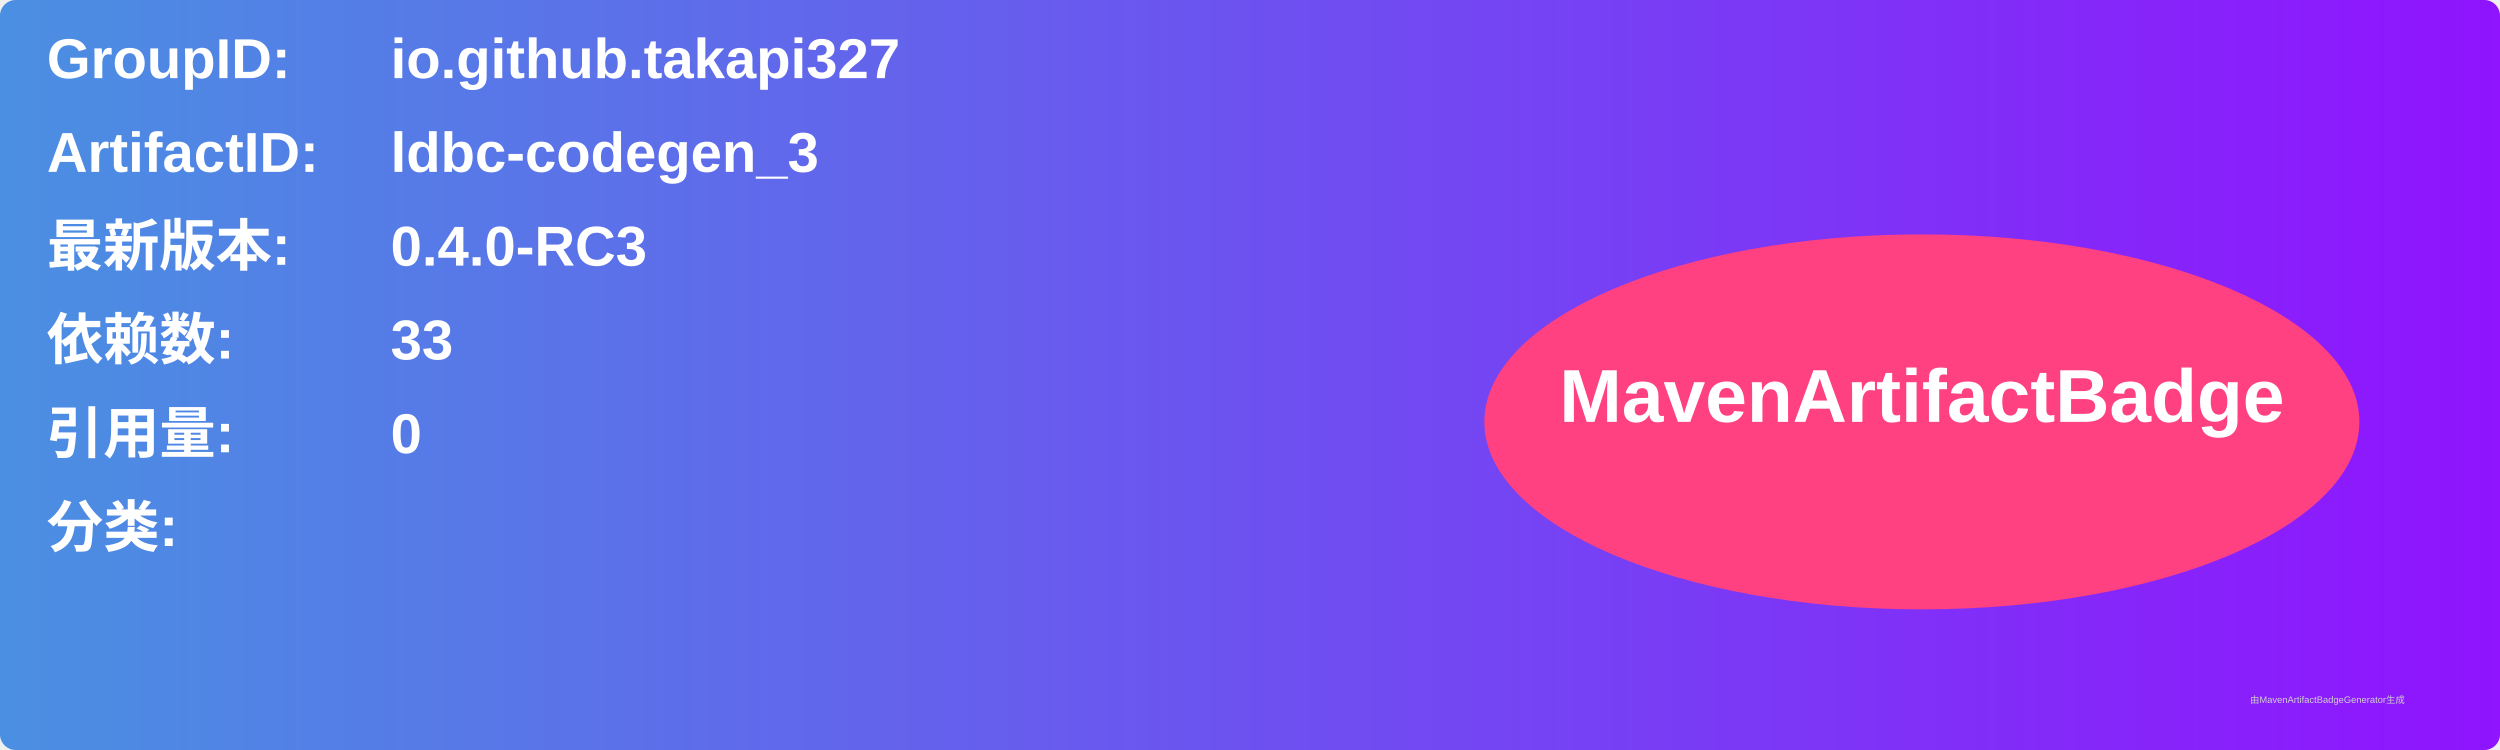
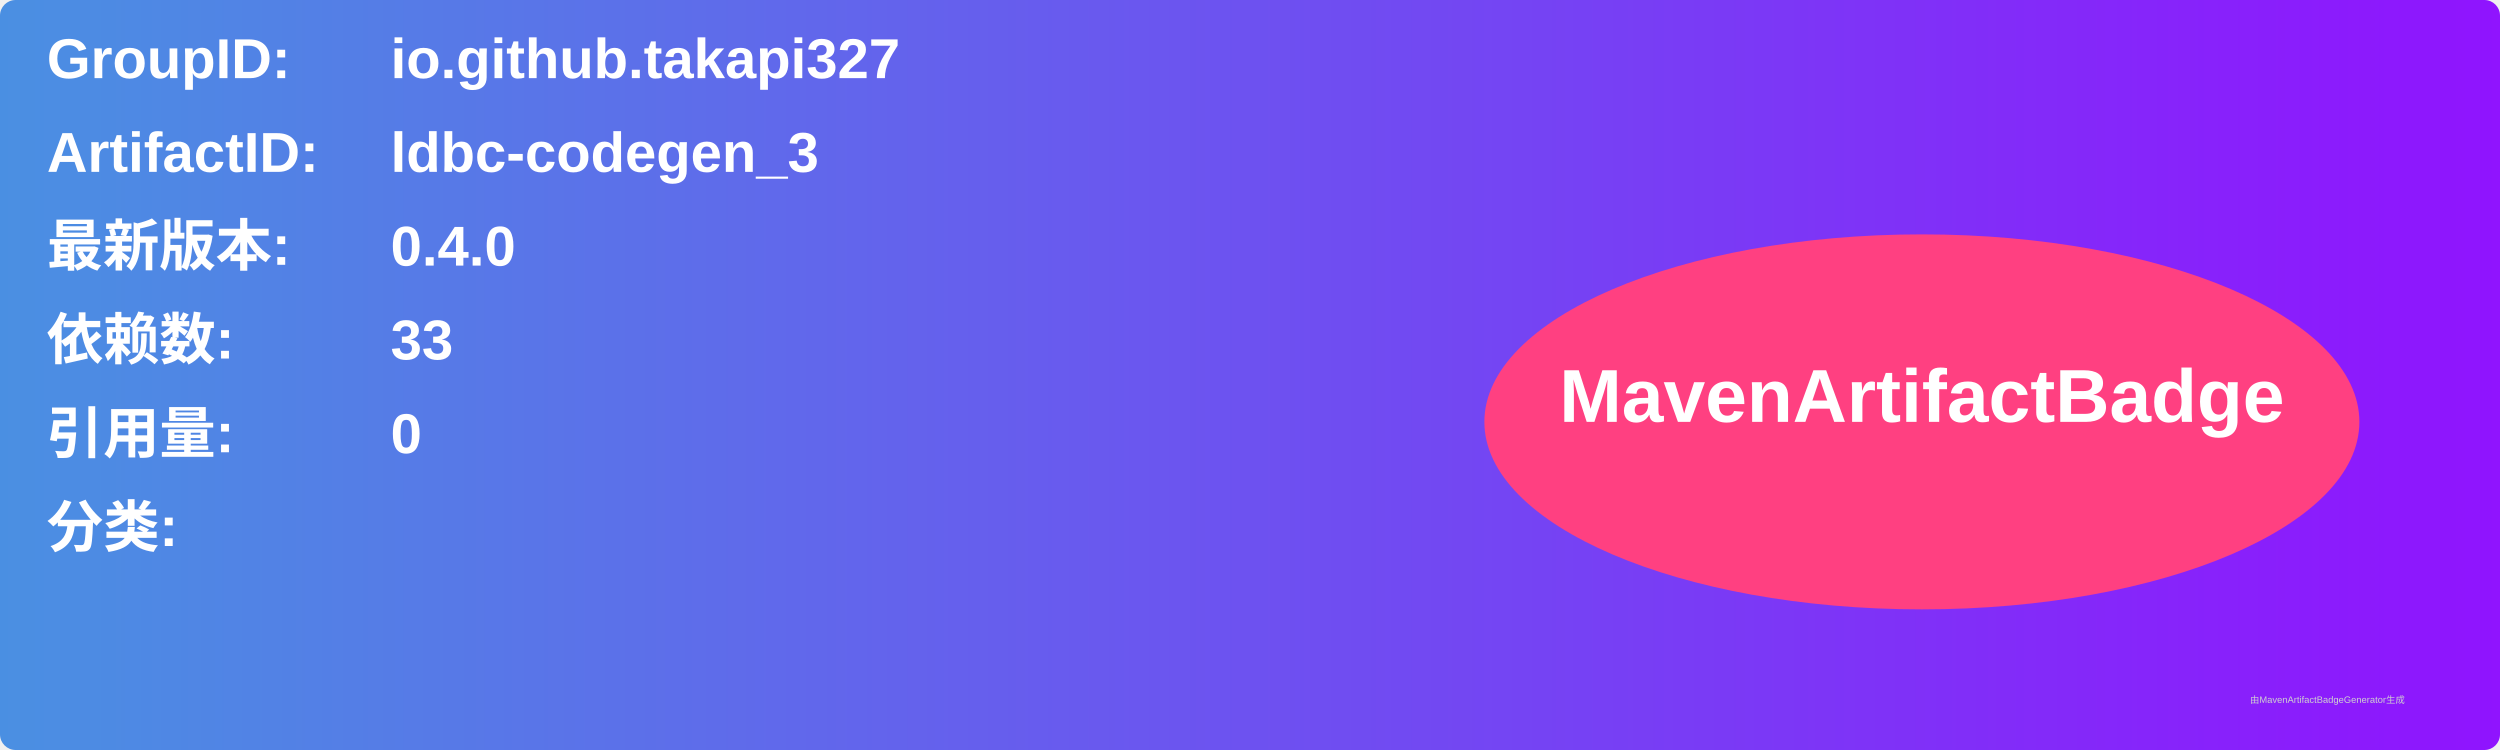
<svg xmlns="http://www.w3.org/2000/svg" width="800" height="240" viewBox="0 0 800 240">
  <linearGradient id="grad" x1="0%" y1="0%" x2="100%" y2="0%">
    <stop offset="0%" stop-color="#4a90e2" />
    <stop offset="100%" stop-color="#9013fe" />
  </linearGradient>
  <rect width="100%" height="100%" rx="5" ry="5" fill="url(#grad)" />
  <g transform="translate(15, 15)">
    <text x="0" y="10" font-family="Arial" font-size="18" fill="white" font-weight="bold" width="260">GroupID:</text>
    <text x="110" y="10" font-family="Arial" font-size="18" fill="white" font-weight="bold" width="460">io.github.takapi327</text>
    <text x="0" y="40" font-family="Arial" font-size="18" fill="white" font-weight="bold" width="260">ArtifactID:</text>
    <text x="110" y="40" font-family="Arial" font-size="18" fill="white" font-weight="bold" width="460">ldbc-codegen_3</text>
    <text x="0" y="70" font-family="Arial" font-size="18" fill="white" font-weight="bold">最新版本:</text>
    <text x="110" y="70" font-family="Arial" font-size="18" fill="white" font-weight="bold">
-       <tspan font-weight="bold">0.4.0-RC3</tspan>
+       <tspan font-weight="bold">0.4.0</tspan>
    </text>
    <text x="0" y="100" font-family="Arial" font-size="18" fill="white" font-weight="bold">依赖数: </text>
    <text x="110" y="100" font-family="Arial" font-size="18" fill="white">
      <tspan font-weight="bold">33</tspan>
    </text>
    <text x="0" y="130" font-family="Arial" font-size="18" fill="white" font-weight="bold">引用量: </text>
    <text x="110" y="130" font-family="Arial" font-size="18" fill="white">
      <tspan font-weight="bold">0</tspan>
    </text>
    <text x="0" y="160" font-family="Arial" font-size="18" fill="white" font-weight="bold">分类:</text>
    <text x="10" y="190" font-family="Arial" font-size="10" fill="white">
      <tspan font-weight="bold" />
    </text>
    <ellipse cx="600" cy="120" rx="140" ry="60" fill="#ff4081" />
    <text x="600" y="120" text-anchor="middle" font-family="Arial" font-size="24" fill="white" font-weight="bold">MavenArtifactBadge</text>
  </g>
  <text x="720" y="225" font-family="Arial" font-size="3" fill="#d0d0d0">由MavenArtifactBadgeGenerator生成</text>
</svg>
